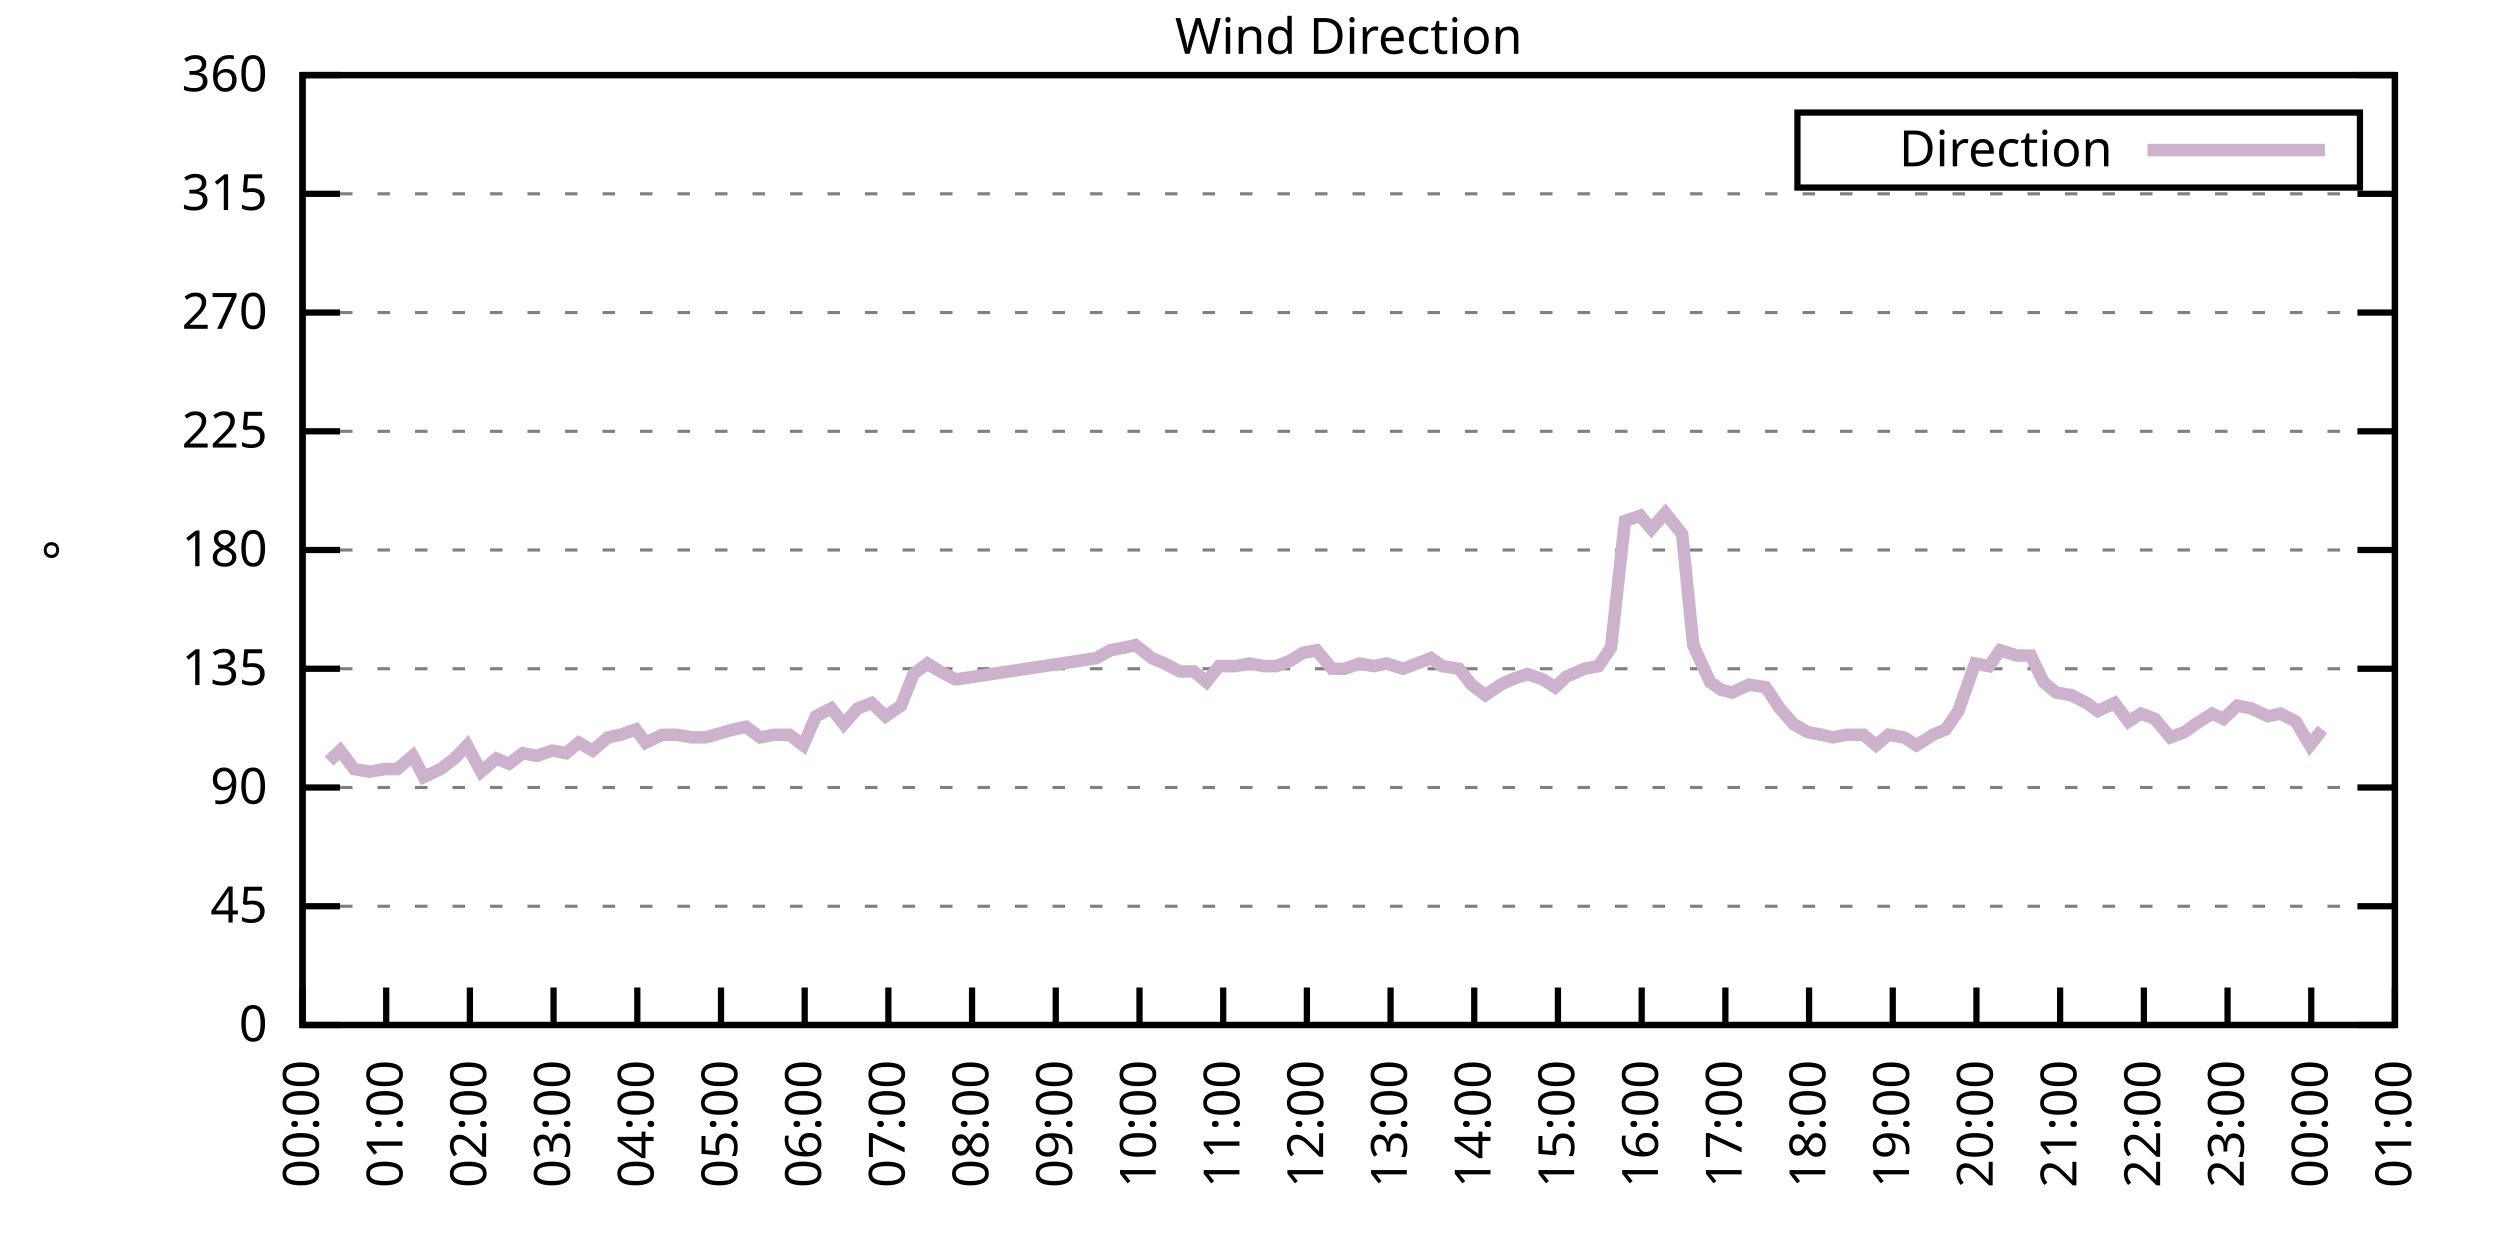
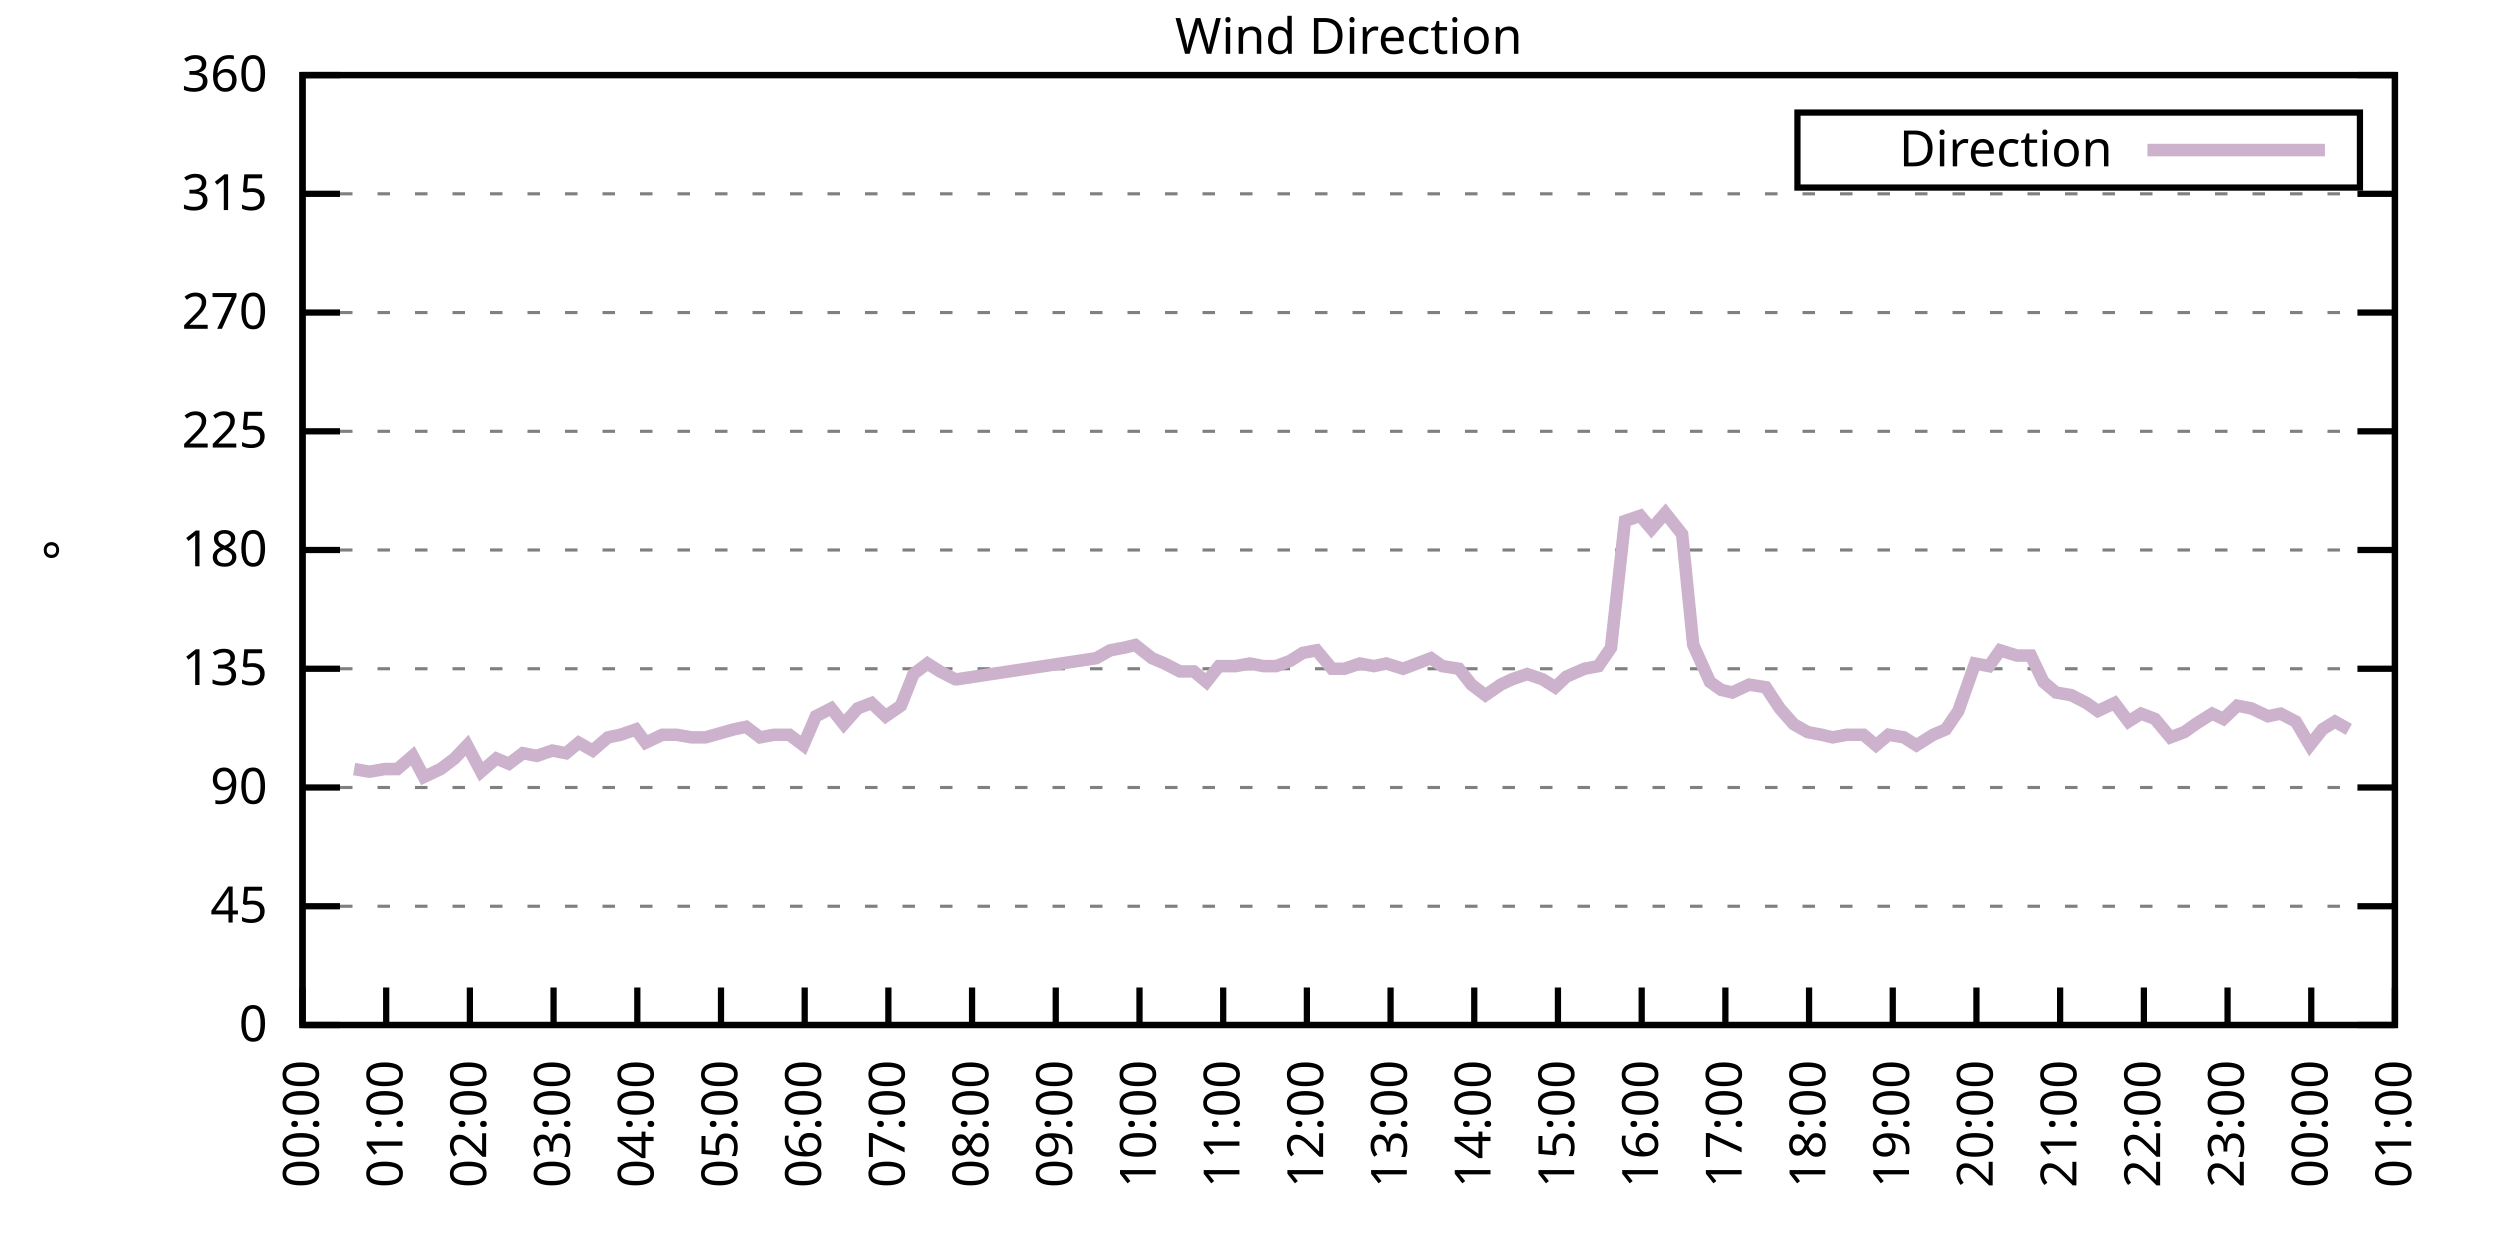
<svg xmlns="http://www.w3.org/2000/svg" xmlns:xlink="http://www.w3.org/1999/xlink" width="400" height="200" viewBox="0 0 400 200">
  <g id="gnuplot_canvas">
    <rect x="0" y="0" width="400" height="200" fill="none" />
    <defs>
      <circle id="gpDot" r="0.5" stroke-width="0.5" stroke="currentColor" />
      <path id="gpPt0" stroke-width="0.333" stroke="currentColor" d="M-1,0 h2 M0,-1 v2" />
      <path id="gpPt1" stroke-width="0.333" stroke="currentColor" d="M-1,-1 L1,1 M1,-1 L-1,1" />
      <path id="gpPt2" stroke-width="0.333" stroke="currentColor" d="M-1,0 L1,0 M0,-1 L0,1 M-1,-1 L1,1 M-1,1 L1,-1" />
      <rect id="gpPt3" stroke-width="0.333" stroke="currentColor" x="-1" y="-1" width="2" height="2" />
      <rect id="gpPt4" stroke-width="0.333" stroke="currentColor" fill="currentColor" x="-1" y="-1" width="2" height="2" />
      <circle id="gpPt5" stroke-width="0.333" stroke="currentColor" cx="0" cy="0" r="1" />
      <use xlink:href="#gpPt5" id="gpPt6" fill="currentColor" stroke="none" />
      <path id="gpPt7" stroke-width="0.333" stroke="currentColor" d="M0,-1.33 L-1.33,0.67 L1.33,0.67 z" />
      <use xlink:href="#gpPt7" id="gpPt8" fill="currentColor" stroke="none" />
      <use xlink:href="#gpPt7" id="gpPt9" stroke="currentColor" transform="rotate(180)" />
      <use xlink:href="#gpPt9" id="gpPt10" fill="currentColor" stroke="none" />
      <use xlink:href="#gpPt3" id="gpPt11" stroke="currentColor" transform="rotate(45)" />
      <use xlink:href="#gpPt11" id="gpPt12" fill="currentColor" stroke="none" />
      <path id="gpPt13" stroke-width="0.333" stroke="currentColor" d="M0,1.330 L1.265,0.411 L0.782,-1.067 L-0.782,-1.076 L-1.265,0.411 z" />
      <use xlink:href="#gpPt13" id="gpPt14" fill="currentColor" stroke="none" />
      <filter id="textbox" filterUnits="objectBoundingBox" x="0" y="0" height="1" width="1">
        <feFlood flood-color="white" flood-opacity="1" result="bgnd" />
        <feComposite in="SourceGraphic" in2="bgnd" operator="atop" />
      </filter>
      <filter id="greybox" filterUnits="objectBoundingBox" x="0" y="0" height="1" width="1">
        <feFlood flood-color="lightgrey" flood-opacity="1" result="grey" />
        <feComposite in="SourceGraphic" in2="grey" operator="atop" />
      </filter>
    </defs>
    <g fill="none" color="white" stroke="currentColor" stroke-width="1.00" stroke-linecap="butt" stroke-linejoin="miter">
</g>
    <g fill="none" color="black" stroke="currentColor" stroke-width="1.00" stroke-linecap="butt" stroke-linejoin="miter">
      <g stroke="none" shape-rendering="crispEdges">
        <polygon fill="rgb(255, 255, 255)" points="48.40,164.00 383.18,164.00 383.18,12.02 48.40,12.02 " />
      </g>
    </g>
    <g fill="none" color="black" stroke="currentColor" stroke-width="1.00" stroke-linecap="butt" stroke-linejoin="miter">
</g>
    <g fill="none" color="black" stroke="black" stroke-width="0.50" stroke-linecap="butt" stroke-linejoin="miter">
</g>
    <g fill="none" color="gray" stroke="currentColor" stroke-width="0.50" stroke-linecap="butt" stroke-linejoin="miter">
      <path stroke="gray" stroke-dasharray="2,4" class="gridline" d="M48.40,164.00 L383.19,164.00  " />
    </g>
    <g fill="none" color="gray" stroke="gray" stroke-width="1.00" stroke-linecap="butt" stroke-linejoin="miter">
</g>
    <g fill="none" color="black" stroke="currentColor" stroke-width="1.00" stroke-linecap="butt" stroke-linejoin="miter">
      <path stroke="black" d="M48.40,164.00 L54.40,164.00 M383.19,164.00 L377.19,164.00  " />
      <g transform="translate(42.80,166.60)" stroke="none" fill="black" font-family="Sans" font-size="8.00" text-anchor="end">
        <text>
          <tspan font-family="Sans"> 0</tspan>
        </text>
      </g>
    </g>
    <g fill="none" color="black" stroke="currentColor" stroke-width="1.00" stroke-linecap="butt" stroke-linejoin="miter">
</g>
    <g fill="none" color="black" stroke="black" stroke-width="0.50" stroke-linecap="butt" stroke-linejoin="miter">
</g>
    <g fill="none" color="gray" stroke="currentColor" stroke-width="0.50" stroke-linecap="butt" stroke-linejoin="miter">
      <path stroke="gray" stroke-dasharray="2,4" class="gridline" d="M48.40,145.00 L383.19,145.00  " />
    </g>
    <g fill="none" color="gray" stroke="gray" stroke-width="1.00" stroke-linecap="butt" stroke-linejoin="miter">
</g>
    <g fill="none" color="black" stroke="currentColor" stroke-width="1.00" stroke-linecap="butt" stroke-linejoin="miter">
      <path stroke="black" d="M48.40,145.00 L54.40,145.00 M383.19,145.00 L377.19,145.00  " />
      <g transform="translate(42.80,147.60)" stroke="none" fill="black" font-family="Sans" font-size="8.00" text-anchor="end">
        <text>
          <tspan font-family="Sans"> 45</tspan>
        </text>
      </g>
    </g>
    <g fill="none" color="black" stroke="currentColor" stroke-width="1.00" stroke-linecap="butt" stroke-linejoin="miter">
</g>
    <g fill="none" color="black" stroke="black" stroke-width="0.50" stroke-linecap="butt" stroke-linejoin="miter">
</g>
    <g fill="none" color="gray" stroke="currentColor" stroke-width="0.50" stroke-linecap="butt" stroke-linejoin="miter">
      <path stroke="gray" stroke-dasharray="2,4" class="gridline" d="M48.40,126.00 L383.19,126.00  " />
    </g>
    <g fill="none" color="gray" stroke="gray" stroke-width="1.00" stroke-linecap="butt" stroke-linejoin="miter">
</g>
    <g fill="none" color="black" stroke="currentColor" stroke-width="1.00" stroke-linecap="butt" stroke-linejoin="miter">
      <path stroke="black" d="M48.40,126.00 L54.40,126.00 M383.19,126.00 L377.19,126.00  " />
      <g transform="translate(42.80,128.60)" stroke="none" fill="black" font-family="Sans" font-size="8.00" text-anchor="end">
        <text>
          <tspan font-family="Sans"> 90</tspan>
        </text>
      </g>
    </g>
    <g fill="none" color="black" stroke="currentColor" stroke-width="1.00" stroke-linecap="butt" stroke-linejoin="miter">
</g>
    <g fill="none" color="black" stroke="black" stroke-width="0.50" stroke-linecap="butt" stroke-linejoin="miter">
</g>
    <g fill="none" color="gray" stroke="currentColor" stroke-width="0.50" stroke-linecap="butt" stroke-linejoin="miter">
      <path stroke="gray" stroke-dasharray="2,4" class="gridline" d="M48.40,107.00 L383.19,107.00  " />
    </g>
    <g fill="none" color="gray" stroke="gray" stroke-width="1.00" stroke-linecap="butt" stroke-linejoin="miter">
</g>
    <g fill="none" color="black" stroke="currentColor" stroke-width="1.00" stroke-linecap="butt" stroke-linejoin="miter">
      <path stroke="black" d="M48.40,107.00 L54.40,107.00 M383.19,107.00 L377.19,107.00  " />
      <g transform="translate(42.80,109.60)" stroke="none" fill="black" font-family="Sans" font-size="8.00" text-anchor="end">
        <text>
          <tspan font-family="Sans"> 135</tspan>
        </text>
      </g>
    </g>
    <g fill="none" color="black" stroke="currentColor" stroke-width="1.00" stroke-linecap="butt" stroke-linejoin="miter">
</g>
    <g fill="none" color="black" stroke="black" stroke-width="0.50" stroke-linecap="butt" stroke-linejoin="miter">
</g>
    <g fill="none" color="gray" stroke="currentColor" stroke-width="0.50" stroke-linecap="butt" stroke-linejoin="miter">
      <path stroke="gray" stroke-dasharray="2,4" class="gridline" d="M48.40,88.00 L383.19,88.00  " />
    </g>
    <g fill="none" color="gray" stroke="gray" stroke-width="1.00" stroke-linecap="butt" stroke-linejoin="miter">
</g>
    <g fill="none" color="black" stroke="currentColor" stroke-width="1.00" stroke-linecap="butt" stroke-linejoin="miter">
      <path stroke="black" d="M48.40,88.00 L54.40,88.00 M383.19,88.00 L377.19,88.00  " />
      <g transform="translate(42.80,90.60)" stroke="none" fill="black" font-family="Sans" font-size="8.00" text-anchor="end">
        <text>
          <tspan font-family="Sans"> 180</tspan>
        </text>
      </g>
    </g>
    <g fill="none" color="black" stroke="currentColor" stroke-width="1.00" stroke-linecap="butt" stroke-linejoin="miter">
</g>
    <g fill="none" color="black" stroke="black" stroke-width="0.50" stroke-linecap="butt" stroke-linejoin="miter">
</g>
    <g fill="none" color="gray" stroke="currentColor" stroke-width="0.50" stroke-linecap="butt" stroke-linejoin="miter">
      <path stroke="gray" stroke-dasharray="2,4" class="gridline" d="M48.40,69.01 L383.19,69.01  " />
    </g>
    <g fill="none" color="gray" stroke="gray" stroke-width="1.00" stroke-linecap="butt" stroke-linejoin="miter">
</g>
    <g fill="none" color="black" stroke="currentColor" stroke-width="1.00" stroke-linecap="butt" stroke-linejoin="miter">
      <path stroke="black" d="M48.40,69.01 L54.40,69.01 M383.19,69.01 L377.19,69.01  " />
      <g transform="translate(42.80,71.61)" stroke="none" fill="black" font-family="Sans" font-size="8.00" text-anchor="end">
        <text>
          <tspan font-family="Sans"> 225</tspan>
        </text>
      </g>
    </g>
    <g fill="none" color="black" stroke="currentColor" stroke-width="1.00" stroke-linecap="butt" stroke-linejoin="miter">
</g>
    <g fill="none" color="black" stroke="black" stroke-width="0.50" stroke-linecap="butt" stroke-linejoin="miter">
</g>
    <g fill="none" color="gray" stroke="currentColor" stroke-width="0.50" stroke-linecap="butt" stroke-linejoin="miter">
      <path stroke="gray" stroke-dasharray="2,4" class="gridline" d="M48.40,50.01 L383.19,50.01  " />
    </g>
    <g fill="none" color="gray" stroke="gray" stroke-width="1.00" stroke-linecap="butt" stroke-linejoin="miter">
</g>
    <g fill="none" color="black" stroke="currentColor" stroke-width="1.00" stroke-linecap="butt" stroke-linejoin="miter">
      <path stroke="black" d="M48.40,50.01 L54.40,50.01 M383.19,50.01 L377.19,50.01  " />
      <g transform="translate(42.80,52.61)" stroke="none" fill="black" font-family="Sans" font-size="8.00" text-anchor="end">
        <text>
          <tspan font-family="Sans"> 270</tspan>
        </text>
      </g>
    </g>
    <g fill="none" color="black" stroke="currentColor" stroke-width="1.00" stroke-linecap="butt" stroke-linejoin="miter">
</g>
    <g fill="none" color="black" stroke="black" stroke-width="0.50" stroke-linecap="butt" stroke-linejoin="miter">
</g>
    <g fill="none" color="gray" stroke="currentColor" stroke-width="0.50" stroke-linecap="butt" stroke-linejoin="miter">
      <path stroke="gray" stroke-dasharray="2,4" class="gridline" d="M48.40,31.01 L383.19,31.01  " />
    </g>
    <g fill="none" color="gray" stroke="gray" stroke-width="1.00" stroke-linecap="butt" stroke-linejoin="miter">
</g>
    <g fill="none" color="black" stroke="currentColor" stroke-width="1.00" stroke-linecap="butt" stroke-linejoin="miter">
      <path stroke="black" d="M48.40,31.01 L54.40,31.01 M383.19,31.01 L377.19,31.01  " />
      <g transform="translate(42.80,33.61)" stroke="none" fill="black" font-family="Sans" font-size="8.00" text-anchor="end">
        <text>
          <tspan font-family="Sans"> 315</tspan>
        </text>
      </g>
    </g>
    <g fill="none" color="black" stroke="currentColor" stroke-width="1.00" stroke-linecap="butt" stroke-linejoin="miter">
</g>
    <g fill="none" color="black" stroke="black" stroke-width="0.50" stroke-linecap="butt" stroke-linejoin="miter">
</g>
    <g fill="none" color="gray" stroke="currentColor" stroke-width="0.50" stroke-linecap="butt" stroke-linejoin="miter">
      <path stroke="gray" stroke-dasharray="2,4" class="gridline" d="M48.40,12.01 L383.19,12.01  " />
    </g>
    <g fill="none" color="gray" stroke="gray" stroke-width="1.00" stroke-linecap="butt" stroke-linejoin="miter">
</g>
    <g fill="none" color="black" stroke="currentColor" stroke-width="1.00" stroke-linecap="butt" stroke-linejoin="miter">
      <path stroke="black" d="M48.40,12.01 L54.40,12.01 M383.19,12.01 L377.19,12.01  " />
      <g transform="translate(42.80,14.61)" stroke="none" fill="black" font-family="Sans" font-size="8.00" text-anchor="end">
        <text>
          <tspan font-family="Sans"> 360</tspan>
        </text>
      </g>
    </g>
    <g fill="none" color="black" stroke="currentColor" stroke-width="1.00" stroke-linecap="butt" stroke-linejoin="miter">
      <path stroke="black" d="M48.40,164.00 L48.40,158.00  " />
      <g transform="translate(51.00,169.60) rotate(270.00)" stroke="none" fill="black" font-family="Sans" font-size="8.00" text-anchor="end">
        <text>
          <tspan font-family="Sans">00:00</tspan>
        </text>
      </g>
    </g>
    <g fill="none" color="black" stroke="currentColor" stroke-width="1.00" stroke-linecap="butt" stroke-linejoin="miter">
      <path stroke="black" d="M61.79,164.00 L61.79,158.00  " />
      <g transform="translate(64.39,169.60) rotate(270.00)" stroke="none" fill="black" font-family="Sans" font-size="8.00" text-anchor="end">
        <text>
          <tspan font-family="Sans">01:00</tspan>
        </text>
      </g>
    </g>
    <g fill="none" color="black" stroke="currentColor" stroke-width="1.00" stroke-linecap="butt" stroke-linejoin="miter">
      <path stroke="black" d="M75.18,164.00 L75.18,158.00  " />
      <g transform="translate(77.78,169.60) rotate(270.00)" stroke="none" fill="black" font-family="Sans" font-size="8.00" text-anchor="end">
        <text>
          <tspan font-family="Sans">02:00</tspan>
        </text>
      </g>
    </g>
    <g fill="none" color="black" stroke="currentColor" stroke-width="1.00" stroke-linecap="butt" stroke-linejoin="miter">
      <path stroke="black" d="M88.57,164.00 L88.57,158.00  " />
      <g transform="translate(91.17,169.60) rotate(270.00)" stroke="none" fill="black" font-family="Sans" font-size="8.00" text-anchor="end">
        <text>
          <tspan font-family="Sans">03:00</tspan>
        </text>
      </g>
    </g>
    <g fill="none" color="black" stroke="currentColor" stroke-width="1.00" stroke-linecap="butt" stroke-linejoin="miter">
      <path stroke="black" d="M101.97,164.00 L101.97,158.00  " />
      <g transform="translate(104.57,169.60) rotate(270.00)" stroke="none" fill="black" font-family="Sans" font-size="8.00" text-anchor="end">
        <text>
          <tspan font-family="Sans">04:00</tspan>
        </text>
      </g>
    </g>
    <g fill="none" color="black" stroke="currentColor" stroke-width="1.00" stroke-linecap="butt" stroke-linejoin="miter">
      <path stroke="black" d="M115.36,164.00 L115.36,158.00  " />
      <g transform="translate(117.96,169.60) rotate(270.00)" stroke="none" fill="black" font-family="Sans" font-size="8.00" text-anchor="end">
        <text>
          <tspan font-family="Sans">05:00</tspan>
        </text>
      </g>
    </g>
    <g fill="none" color="black" stroke="currentColor" stroke-width="1.00" stroke-linecap="butt" stroke-linejoin="miter">
      <path stroke="black" d="M128.75,164.00 L128.75,158.00  " />
      <g transform="translate(131.35,169.60) rotate(270.00)" stroke="none" fill="black" font-family="Sans" font-size="8.00" text-anchor="end">
        <text>
          <tspan font-family="Sans">06:00</tspan>
        </text>
      </g>
    </g>
    <g fill="none" color="black" stroke="currentColor" stroke-width="1.00" stroke-linecap="butt" stroke-linejoin="miter">
      <path stroke="black" d="M142.14,164.00 L142.14,158.00  " />
      <g transform="translate(144.74,169.60) rotate(270.00)" stroke="none" fill="black" font-family="Sans" font-size="8.00" text-anchor="end">
        <text>
          <tspan font-family="Sans">07:00</tspan>
        </text>
      </g>
    </g>
    <g fill="none" color="black" stroke="currentColor" stroke-width="1.00" stroke-linecap="butt" stroke-linejoin="miter">
      <path stroke="black" d="M155.53,164.00 L155.53,158.00  " />
      <g transform="translate(158.13,169.60) rotate(270.00)" stroke="none" fill="black" font-family="Sans" font-size="8.00" text-anchor="end">
        <text>
          <tspan font-family="Sans">08:00</tspan>
        </text>
      </g>
    </g>
    <g fill="none" color="black" stroke="currentColor" stroke-width="1.00" stroke-linecap="butt" stroke-linejoin="miter">
      <path stroke="black" d="M168.92,164.00 L168.92,158.00  " />
      <g transform="translate(171.52,169.60) rotate(270.00)" stroke="none" fill="black" font-family="Sans" font-size="8.00" text-anchor="end">
        <text>
          <tspan font-family="Sans">09:00</tspan>
        </text>
      </g>
    </g>
    <g fill="none" color="black" stroke="currentColor" stroke-width="1.00" stroke-linecap="butt" stroke-linejoin="miter">
      <path stroke="black" d="M182.32,164.00 L182.32,158.00  " />
      <g transform="translate(184.92,169.60) rotate(270.00)" stroke="none" fill="black" font-family="Sans" font-size="8.00" text-anchor="end">
        <text>
          <tspan font-family="Sans">10:00</tspan>
        </text>
      </g>
    </g>
    <g fill="none" color="black" stroke="currentColor" stroke-width="1.00" stroke-linecap="butt" stroke-linejoin="miter">
      <path stroke="black" d="M195.71,164.00 L195.71,158.00  " />
      <g transform="translate(198.31,169.60) rotate(270.00)" stroke="none" fill="black" font-family="Sans" font-size="8.00" text-anchor="end">
        <text>
          <tspan font-family="Sans">11:00</tspan>
        </text>
      </g>
    </g>
    <g fill="none" color="black" stroke="currentColor" stroke-width="1.00" stroke-linecap="butt" stroke-linejoin="miter">
      <path stroke="black" d="M209.10,164.00 L209.10,158.00  " />
      <g transform="translate(211.70,169.60) rotate(270.00)" stroke="none" fill="black" font-family="Sans" font-size="8.00" text-anchor="end">
        <text>
          <tspan font-family="Sans">12:00</tspan>
        </text>
      </g>
    </g>
    <g fill="none" color="black" stroke="currentColor" stroke-width="1.00" stroke-linecap="butt" stroke-linejoin="miter">
      <path stroke="black" d="M222.49,164.00 L222.49,158.00  " />
      <g transform="translate(225.09,169.60) rotate(270.00)" stroke="none" fill="black" font-family="Sans" font-size="8.00" text-anchor="end">
        <text>
          <tspan font-family="Sans">13:00</tspan>
        </text>
      </g>
    </g>
    <g fill="none" color="black" stroke="currentColor" stroke-width="1.00" stroke-linecap="butt" stroke-linejoin="miter">
      <path stroke="black" d="M235.88,164.00 L235.88,158.00  " />
      <g transform="translate(238.48,169.60) rotate(270.00)" stroke="none" fill="black" font-family="Sans" font-size="8.00" text-anchor="end">
        <text>
          <tspan font-family="Sans">14:00</tspan>
        </text>
      </g>
    </g>
    <g fill="none" color="black" stroke="currentColor" stroke-width="1.00" stroke-linecap="butt" stroke-linejoin="miter">
      <path stroke="black" d="M249.27,164.00 L249.27,158.00  " />
      <g transform="translate(251.87,169.60) rotate(270.00)" stroke="none" fill="black" font-family="Sans" font-size="8.00" text-anchor="end">
        <text>
          <tspan font-family="Sans">15:00</tspan>
        </text>
      </g>
    </g>
    <g fill="none" color="black" stroke="currentColor" stroke-width="1.00" stroke-linecap="butt" stroke-linejoin="miter">
      <path stroke="black" d="M262.67,164.00 L262.67,158.00  " />
      <g transform="translate(265.27,169.60) rotate(270.00)" stroke="none" fill="black" font-family="Sans" font-size="8.00" text-anchor="end">
        <text>
          <tspan font-family="Sans">16:00</tspan>
        </text>
      </g>
    </g>
    <g fill="none" color="black" stroke="currentColor" stroke-width="1.00" stroke-linecap="butt" stroke-linejoin="miter">
      <path stroke="black" d="M276.06,164.00 L276.06,158.00  " />
      <g transform="translate(278.66,169.60) rotate(270.00)" stroke="none" fill="black" font-family="Sans" font-size="8.00" text-anchor="end">
        <text>
          <tspan font-family="Sans">17:00</tspan>
        </text>
      </g>
    </g>
    <g fill="none" color="black" stroke="currentColor" stroke-width="1.00" stroke-linecap="butt" stroke-linejoin="miter">
      <path stroke="black" d="M289.45,164.00 L289.45,158.00  " />
      <g transform="translate(292.05,169.60) rotate(270.00)" stroke="none" fill="black" font-family="Sans" font-size="8.00" text-anchor="end">
        <text>
          <tspan font-family="Sans">18:00</tspan>
        </text>
      </g>
    </g>
    <g fill="none" color="black" stroke="currentColor" stroke-width="1.00" stroke-linecap="butt" stroke-linejoin="miter">
      <path stroke="black" d="M302.84,164.00 L302.84,158.00  " />
      <g transform="translate(305.44,169.60) rotate(270.00)" stroke="none" fill="black" font-family="Sans" font-size="8.00" text-anchor="end">
        <text>
          <tspan font-family="Sans">19:00</tspan>
        </text>
      </g>
    </g>
    <g fill="none" color="black" stroke="currentColor" stroke-width="1.00" stroke-linecap="butt" stroke-linejoin="miter">
      <path stroke="black" d="M316.23,164.00 L316.23,158.00  " />
      <g transform="translate(318.83,169.60) rotate(270.00)" stroke="none" fill="black" font-family="Sans" font-size="8.00" text-anchor="end">
        <text>
          <tspan font-family="Sans">20:00</tspan>
        </text>
      </g>
    </g>
    <g fill="none" color="black" stroke="currentColor" stroke-width="1.00" stroke-linecap="butt" stroke-linejoin="miter">
      <path stroke="black" d="M329.62,164.00 L329.62,158.00  " />
      <g transform="translate(332.22,169.60) rotate(270.00)" stroke="none" fill="black" font-family="Sans" font-size="8.00" text-anchor="end">
        <text>
          <tspan font-family="Sans">21:00</tspan>
        </text>
      </g>
    </g>
    <g fill="none" color="black" stroke="currentColor" stroke-width="1.00" stroke-linecap="butt" stroke-linejoin="miter">
      <path stroke="black" d="M343.02,164.00 L343.02,158.00  " />
      <g transform="translate(345.62,169.60) rotate(270.00)" stroke="none" fill="black" font-family="Sans" font-size="8.00" text-anchor="end">
        <text>
          <tspan font-family="Sans">22:00</tspan>
        </text>
      </g>
    </g>
    <g fill="none" color="black" stroke="currentColor" stroke-width="1.00" stroke-linecap="butt" stroke-linejoin="miter">
      <path stroke="black" d="M356.41,164.00 L356.41,158.00  " />
      <g transform="translate(359.01,169.60) rotate(270.00)" stroke="none" fill="black" font-family="Sans" font-size="8.00" text-anchor="end">
        <text>
          <tspan font-family="Sans">23:00</tspan>
        </text>
      </g>
    </g>
    <g fill="none" color="black" stroke="currentColor" stroke-width="1.00" stroke-linecap="butt" stroke-linejoin="miter">
      <path stroke="black" d="M369.80,164.00 L369.80,158.00  " />
      <g transform="translate(372.40,169.60) rotate(270.00)" stroke="none" fill="black" font-family="Sans" font-size="8.00" text-anchor="end">
        <text>
          <tspan font-family="Sans">00:00</tspan>
        </text>
      </g>
    </g>
    <g fill="none" color="black" stroke="currentColor" stroke-width="1.00" stroke-linecap="butt" stroke-linejoin="miter">
      <path stroke="black" d="M383.19,164.00 L383.19,158.00  " />
      <g transform="translate(385.79,169.60) rotate(270.00)" stroke="none" fill="black" font-family="Sans" font-size="8.00" text-anchor="end">
        <text>
          <tspan font-family="Sans">01:00</tspan>
        </text>
      </g>
    </g>
    <g fill="none" color="black" stroke="currentColor" stroke-width="1.00" stroke-linecap="butt" stroke-linejoin="miter">
</g>
    <g fill="none" color="black" stroke="currentColor" stroke-width="1.00" stroke-linecap="butt" stroke-linejoin="miter">
      <path stroke="black" d="M48.40,12.01 L48.40,164.00 L383.19,164.00 L383.19,12.01 L48.40,12.01 Z  " />
    </g>
    <g fill="none" color="black" stroke="currentColor" stroke-width="1.00" stroke-linecap="butt" stroke-linejoin="miter">
</g>
    <g fill="none" color="black" stroke="currentColor" stroke-width="1.00" stroke-linecap="butt" stroke-linejoin="miter">
      <path stroke="black" d="M287.59,30.01 L287.59,18.01 L377.59,18.01 L377.59,30.01 L287.59,30.01 Z  " />
    </g>
    <g id="Wind_direction_plot_1">
      <g fill="none" color="white" stroke="black" stroke-width="2.00" stroke-linecap="butt" stroke-linejoin="miter">
</g>
      <g fill="none" color="black" stroke="currentColor" stroke-width="2.00" stroke-linecap="butt" stroke-linejoin="miter">
        <g transform="translate(337.99,26.61)" stroke="none" fill="black" font-family="Sans" font-size="8.00" text-anchor="end">
          <text>
            <tspan font-family="Sans">Direction</tspan>
          </text>
        </g>
      </g>
      <g fill="none" color="black" stroke="currentColor" stroke-width="2.00" stroke-linecap="butt" stroke-linejoin="miter">
-         <path stroke="rgb(204, 178, 204)" d="M343.59,24.01 L371.99,24.01 M52.64,121.78 L54.43,120.09 L56.66,123.05 L59.11,123.47 L61.57,123.05 L63.58,123.05   L66.03,120.94 L67.82,124.31 L70.50,123.05 L72.73,121.36 L74.74,119.25 L76.97,123.47 L79.42,121.36 L81.43,122.20   L83.66,120.51 L85.90,120.94 L88.35,120.09 L90.58,120.51 L92.59,118.83 L94.82,120.09 L97.28,117.98 L99.29,117.56   L101.74,116.71 L103.31,118.83 L105.98,117.56 L108.22,117.56 L110.67,117.98 L112.90,117.98 L117.37,116.71 L119.38,116.29   L121.61,117.98 L123.84,117.56 L126.29,117.56 L128.53,119.25 L130.54,114.60 L132.99,113.34 L135.00,115.87 L137.23,113.34   L139.46,112.49 L141.69,114.60 L144.15,112.91 L146.16,107.85 L148.39,106.16 L150.40,107.43 L152.85,108.69 L153.08,108.69   L175.40,105.31 L177.63,104.05 L179.86,103.63 L181.65,103.20 L184.32,105.31 L186.33,106.16 L188.79,107.43 L191.02,107.43   L193.03,109.11 L195.04,106.58 L197.72,106.58 L199.95,106.16 L202.18,106.58 L204.19,106.58 L206.42,105.74 L208.43,104.47   L210.66,104.05 L213.12,107.00 L215.13,107.00 L217.58,106.16 L219.81,106.58 L221.82,106.16 L224.50,107.00 L226.73,106.16   L228.96,105.31 L230.75,106.58 L233.43,107.00 L235.44,109.54 L237.67,111.23 L240.12,109.54 L241.91,108.69 L244.36,107.85   L246.82,108.69 L248.83,109.96 L250.61,108.27 L253.51,107.00 L255.75,106.58 L257.76,103.63 L259.99,83.36 L262.44,82.52   L264.23,84.63 L266.46,82.09 L269.14,85.47 L270.92,103.20 L273.60,109.11 L275.39,110.38 L277.17,110.80 L279.85,109.54   L282.53,109.96 L284.76,113.34 L286.99,115.87 L289.23,117.14 L291.46,117.56 L293.24,117.98 L295.48,117.56 L298.15,117.56   L300.16,119.25 L302.17,117.56 L304.63,117.98 L306.63,119.25 L309.31,117.56 L311.32,116.71 L313.33,113.76 L316.01,106.16   L318.24,106.58 L320.03,104.05 L322.70,104.89 L324.94,104.89 L326.95,109.11 L328.95,110.80 L331.41,111.23 L333.86,112.49   L335.65,113.76 L338.33,112.49 L340.56,115.45 L342.57,114.18 L344.80,115.03 L347.26,117.98 L349.49,117.14 L351.27,115.87   L353.95,114.18 L355.74,115.03 L357.97,112.91 L360.20,113.34 L362.88,114.60 L364.89,114.18 L367.34,115.45 L369.58,119.25   L371.58,116.71  " />
+         <path stroke="rgb(204, 178, 204)" d="M343.59,24.01 L371.99,24.01 M56.66,123.05 L59.11,123.47 L61.57,123.05 L63.58,123.05 L66.03,120.94 L67.82,124.31   L70.50,123.05 L72.73,121.36 L74.74,119.25 L76.97,123.47 L79.42,121.36 L81.43,122.20 L83.66,120.51 L85.90,120.94   L88.35,120.09 L90.58,120.51 L92.59,118.83 L94.82,120.09 L97.28,117.98 L99.29,117.56 L101.74,116.71 L103.31,118.83   L105.98,117.56 L108.22,117.56 L110.67,117.98 L112.90,117.98 L117.37,116.71 L119.38,116.29 L121.61,117.98 L123.84,117.56   L126.29,117.56 L128.53,119.25 L130.54,114.60 L132.99,113.34 L135.00,115.87 L137.23,113.34 L139.46,112.49 L141.69,114.60   L144.15,112.91 L146.16,107.85 L148.39,106.16 L150.40,107.43 L152.85,108.69 L153.08,108.69 L175.40,105.31 L177.63,104.05   L179.86,103.63 L181.65,103.20 L184.32,105.31 L186.33,106.16 L188.79,107.43 L191.02,107.43 L193.03,109.11 L195.04,106.58   L197.72,106.58 L199.95,106.16 L202.18,106.58 L204.19,106.58 L206.42,105.74 L208.43,104.47 L210.66,104.05 L213.12,107.00   L215.13,107.00 L217.58,106.16 L219.81,106.58 L221.82,106.16 L224.50,107.00 L226.73,106.16 L228.96,105.31 L230.75,106.58   L233.43,107.00 L235.44,109.54 L237.67,111.23 L240.12,109.54 L241.91,108.69 L244.36,107.85 L246.82,108.69 L248.83,109.96   L250.61,108.27 L253.51,107.00 L255.75,106.58 L257.76,103.63 L259.99,83.36 L262.44,82.52 L264.23,84.63 L266.46,82.09   L269.14,85.47 L270.92,103.20 L273.60,109.11 L275.39,110.38 L277.17,110.80 L279.85,109.54 L282.53,109.96 L284.76,113.34   L286.99,115.87 L289.23,117.14 L291.46,117.56 L293.24,117.98 L295.48,117.56 L298.15,117.56 L300.16,119.25 L302.17,117.56   L304.63,117.98 L306.63,119.25 L309.31,117.56 L311.32,116.71 L313.33,113.76 L316.01,106.16 L318.24,106.58 L320.03,104.05   L322.70,104.89 L324.94,104.89 L326.95,109.11 L328.95,110.80 L331.41,111.23 L333.86,112.49 L335.65,113.76 L338.33,112.49   L340.56,115.45 L342.57,114.18 L344.80,115.03 L347.26,117.98 L349.49,117.14 L351.27,115.87 L353.95,114.18 L355.74,115.03   L357.97,112.91 L360.20,113.34 L362.88,114.60 L364.89,114.18 L367.34,115.45 L369.58,119.25 L371.58,116.71 L373.59,115.45   L375.82,116.71  " />
      </g>
    </g>
    <g fill="none" color="black" stroke="currentColor" stroke-width="2.00" stroke-linecap="butt" stroke-linejoin="miter">
</g>
    <g fill="none" color="black" stroke="black" stroke-width="1.00" stroke-linecap="butt" stroke-linejoin="miter">
</g>
    <g fill="none" color="black" stroke="currentColor" stroke-width="1.00" stroke-linecap="butt" stroke-linejoin="miter">
      <path stroke="black" d="M48.40,12.01 L48.40,164.00 L383.19,164.00 L383.19,12.01 L48.40,12.01 Z  " />
      <g transform="translate(12.80,88.01) rotate(270.00)" stroke="none" fill="black" font-family="Sans" font-size="8.00" text-anchor="middle">
        <text>
          <tspan font-family="Sans">°</tspan>
        </text>
      </g>
    </g>
    <g fill="none" color="black" stroke="currentColor" stroke-width="1.00" stroke-linecap="butt" stroke-linejoin="miter">
</g>
    <g fill="none" color="black" stroke="currentColor" stroke-width="1.00" stroke-linecap="butt" stroke-linejoin="miter">
      <g transform="translate(215.79,8.61)" stroke="none" fill="black" font-family="Sans" font-size="8.00" text-anchor="middle">
        <text>
          <tspan font-family="Sans">Wind Direction</tspan>
        </text>
      </g>
    </g>
    <g fill="none" color="black" stroke="currentColor" stroke-width="1.00" stroke-linecap="butt" stroke-linejoin="miter">
</g>
  </g>
</svg>
